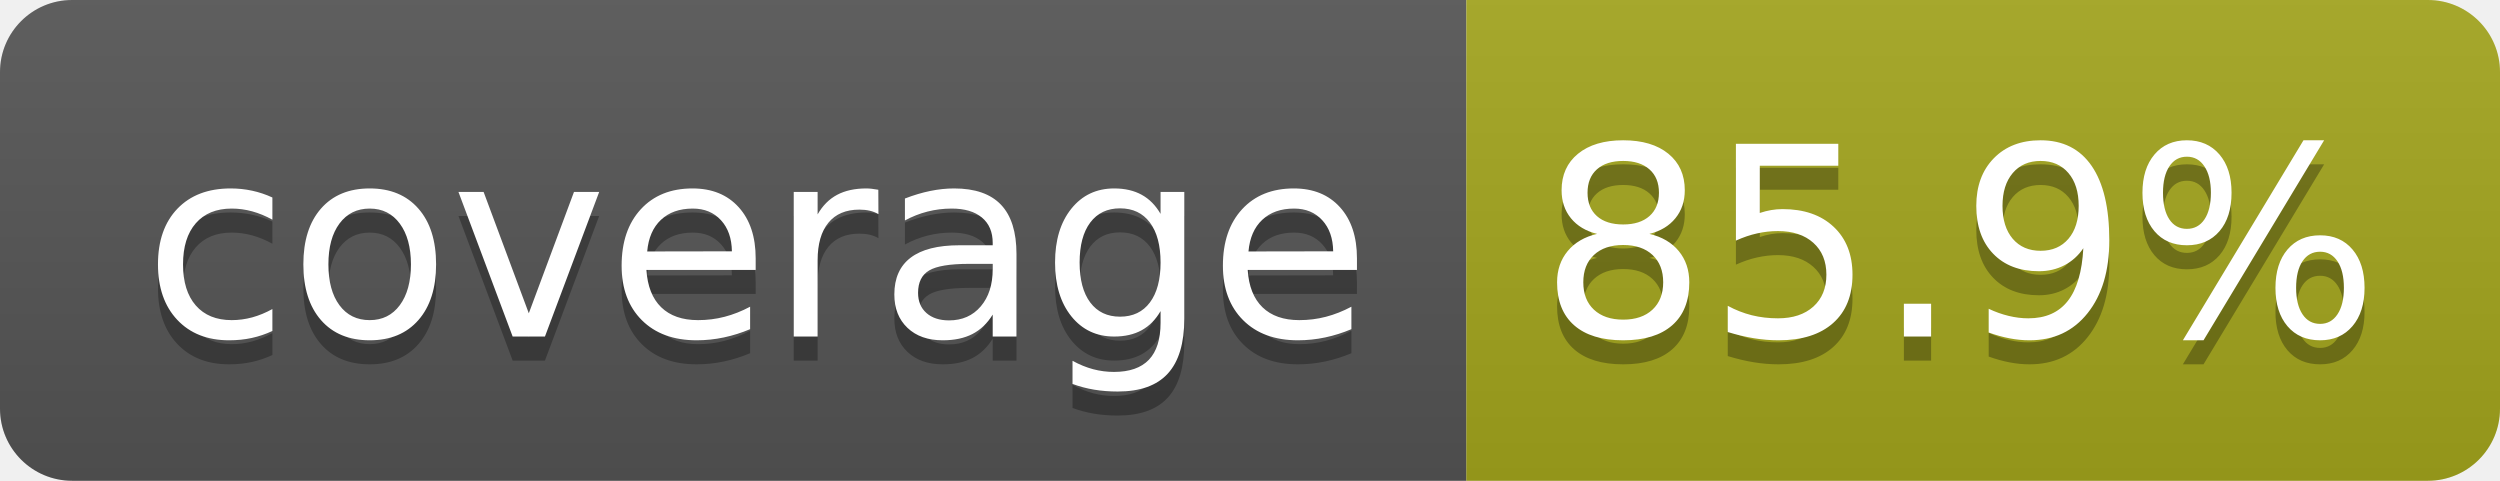
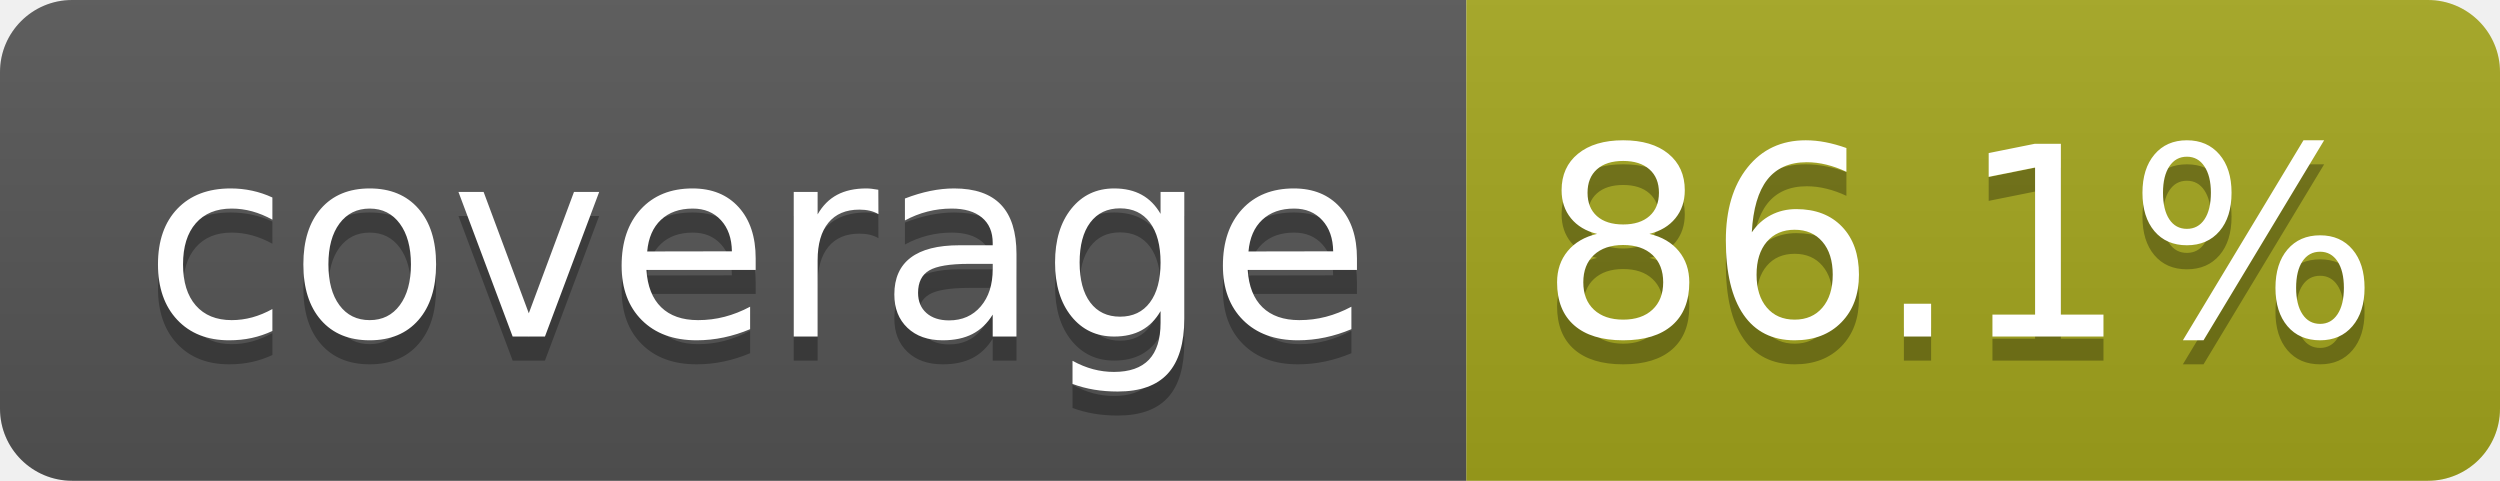
- <svg xmlns="http://www.w3.org/2000/svg" width="104" height="20" role="img" aria-label="coverage: 85.9%">
+ <svg xmlns="http://www.w3.org/2000/svg" width="104" height="20" role="img" aria-label="coverage: 86.1%">
  <linearGradient id="s" x2="0" y2="100%">
    <stop offset="0" stop-color="#bbb" stop-opacity=".1" />
    <stop offset="1" stop-opacity=".1" />
  </linearGradient>
  <clipPath id="r">
    <rect width="104" height="20" rx="3" fill="#fff" />
  </clipPath>
  <g clip-path="url(#r)">
    <rect width="61" height="20" fill="#555" />
    <rect x="61" width="43" height="20" fill="#a4a61d" />
    <rect width="104" height="20" fill="url(#s)" />
  </g>
  <g fill="#fff" text-anchor="middle" font-family="Verdana,Geneva,DejaVu Sans,sans-serif" text-rendering="geometricPrecision" font-size="110">
    <text aria-hidden="true" x="315" y="150" fill="#010101" fill-opacity=".3" transform="scale(.1)" textLength="510">coverage</text>
    <text x="315" y="140" transform="scale(.1)" fill="#fff" textLength="510">coverage</text>
-     <text aria-hidden="true" x="815" y="150" fill="#010101" fill-opacity=".3" transform="scale(.1)" textLength="330">85.9%</text>
-     <text x="815" y="140" transform="scale(.1)" fill="#fff" textLength="330">85.9%</text>
+     <text aria-hidden="true" x="815" y="150" fill="#010101" fill-opacity=".3" transform="scale(.1)" textLength="330">86.1%</text>
+     <text x="815" y="140" transform="scale(.1)" fill="#fff" textLength="330">86.1%</text>
  </g>
</svg>
